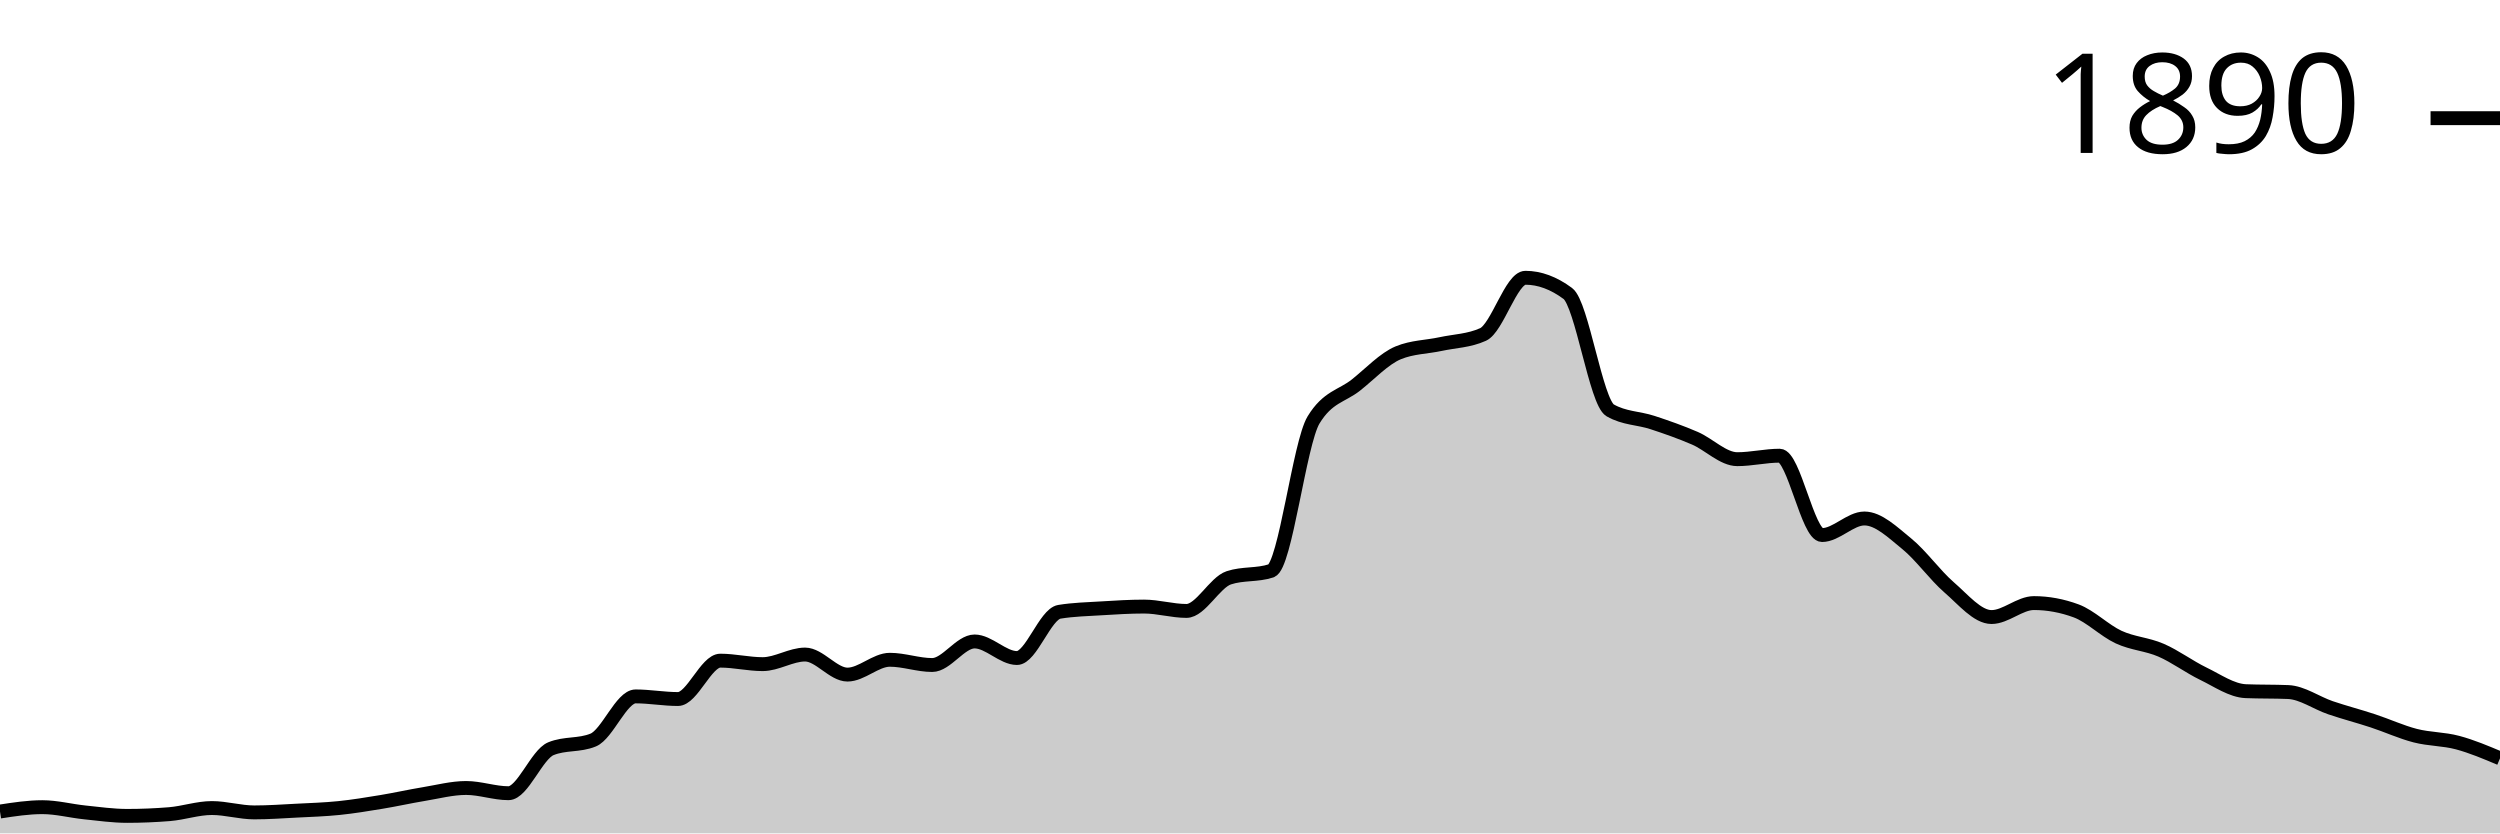
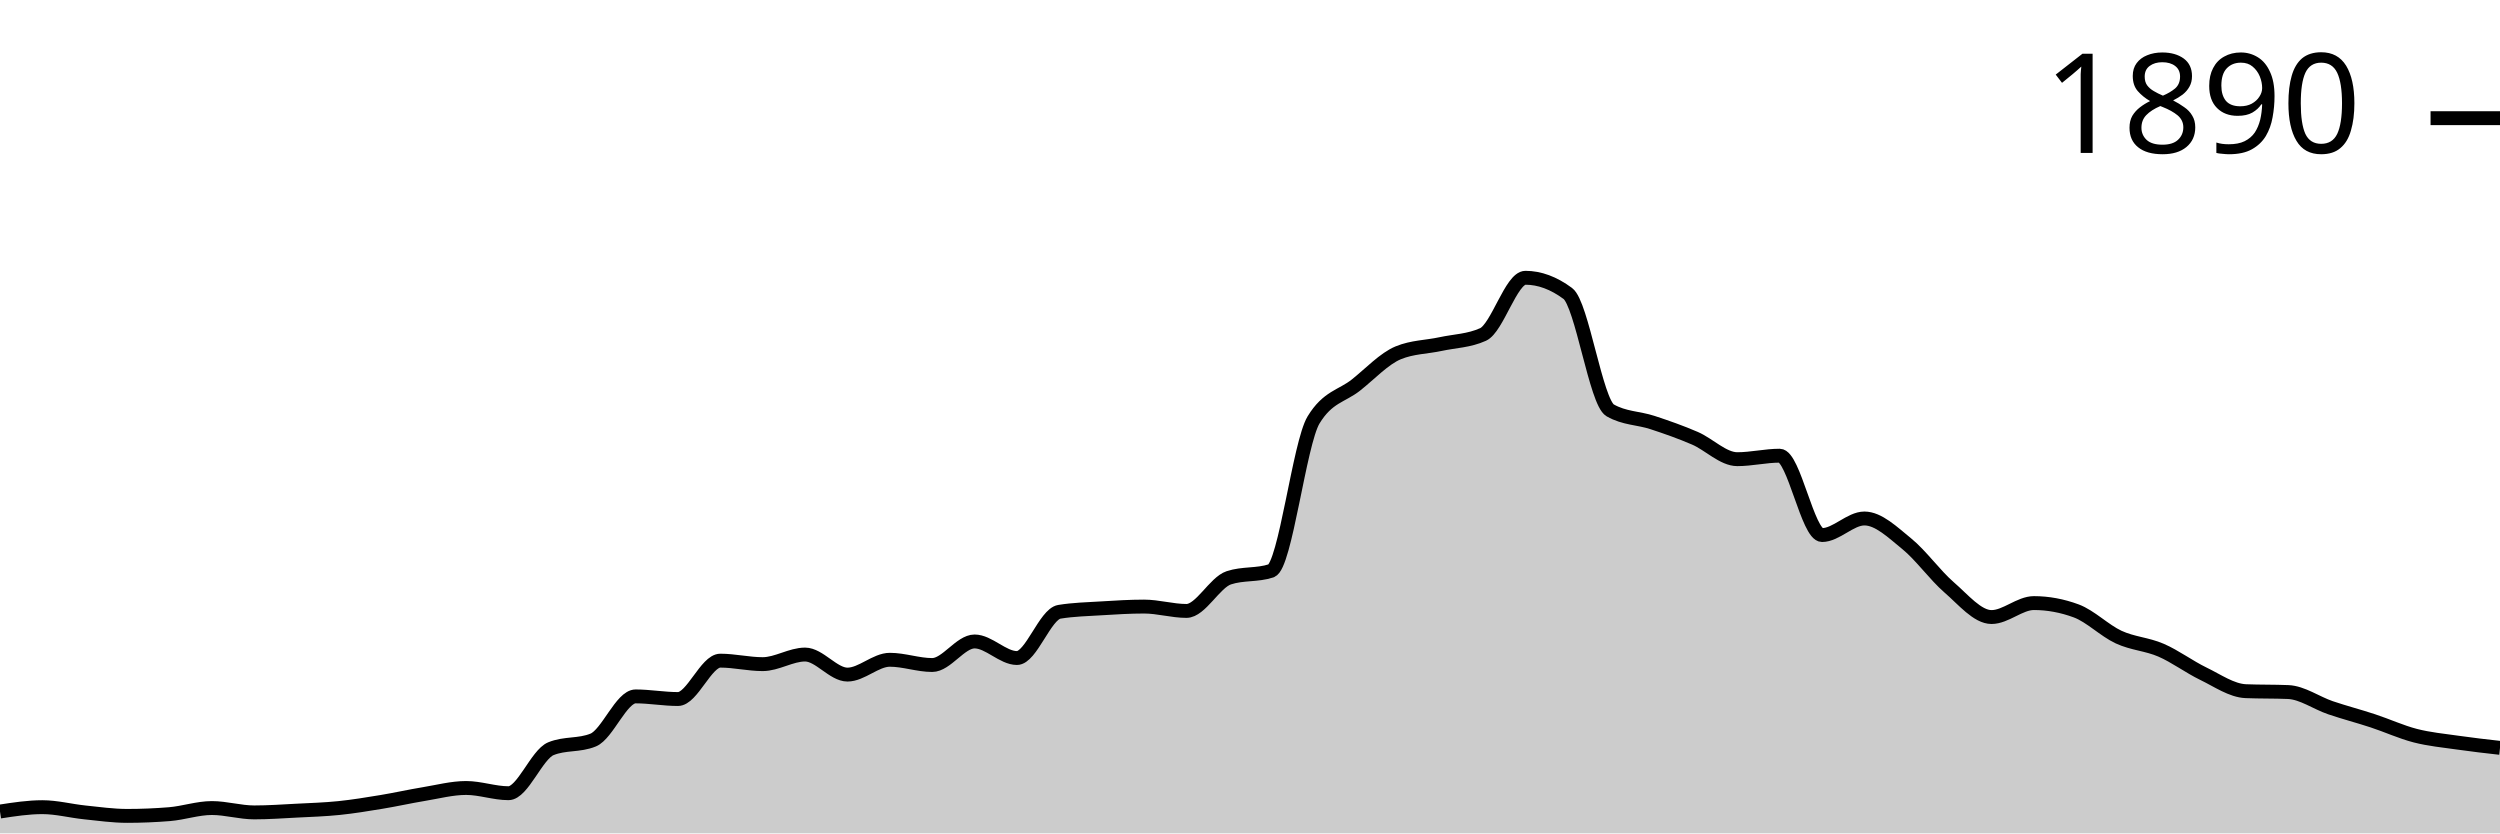
<svg xmlns="http://www.w3.org/2000/svg" viewBox="0 0 180 60">
  <g transform="translate(0,20)">
-     <path class="area" fill="rgba(0, 0, 0, 0.2)" d="M0,38.43C1.017,38.273,2.034,38.116,3.051,38.116C4.068,38.116,5.085,38.388,6.102,38.493C7.119,38.598,8.136,38.744,9.153,38.744C10.169,38.744,11.186,38.702,12.203,38.619C13.22,38.535,14.237,38.179,15.254,38.179C16.271,38.179,17.288,38.493,18.305,38.493C19.322,38.493,20.339,38.42,21.356,38.367C22.373,38.315,23.39,38.284,24.407,38.179C25.424,38.074,26.441,37.907,27.458,37.739C28.475,37.572,29.492,37.342,30.508,37.174C31.525,37.007,32.542,36.735,33.559,36.735C34.576,36.735,35.593,37.111,36.61,37.111C37.627,37.111,38.644,34.328,39.661,33.909C40.678,33.49,41.695,33.7,42.712,33.281C43.729,32.862,44.746,30.141,45.763,30.141C46.78,30.141,47.797,30.33,48.814,30.33C49.831,30.33,50.847,27.567,51.864,27.567C52.881,27.567,53.898,27.818,54.915,27.818C55.932,27.818,56.949,27.127,57.966,27.127C58.983,27.127,60,28.571,61.017,28.571C62.034,28.571,63.051,27.504,64.068,27.504C65.085,27.504,66.102,27.881,67.119,27.881C68.136,27.881,69.153,26.185,70.169,26.185C71.186,26.185,72.203,27.378,73.22,27.378C74.237,27.378,75.254,24.218,76.271,24.05C77.288,23.883,78.305,23.862,79.322,23.799C80.339,23.736,81.356,23.673,82.373,23.673C83.39,23.673,84.407,23.987,85.424,23.987C86.441,23.987,87.458,21.936,88.475,21.601C89.492,21.266,90.508,21.434,91.525,21.099C92.542,20.764,93.559,11.91,94.576,10.235C95.593,8.561,96.61,8.53,97.627,7.724C98.644,6.918,99.661,5.819,100.678,5.4C101.695,4.982,102.712,4.992,103.729,4.772C104.746,4.553,105.763,4.542,106.78,4.082C107.797,3.621,108.814,0,109.831,0C110.847,0,111.864,0.377,112.881,1.13C113.898,1.884,114.915,8.959,115.932,9.545C116.949,10.131,117.966,10.089,118.983,10.424C120,10.759,121.017,11.115,122.034,11.554C123.051,11.994,124.068,13.061,125.085,13.061C126.102,13.061,127.119,12.81,128.136,12.81C129.153,12.81,130.169,18.524,131.186,18.524C132.203,18.524,133.22,17.331,134.237,17.331C135.254,17.331,136.271,18.325,137.288,19.152C138.305,19.979,139.322,21.413,140.339,22.292C141.356,23.171,142.373,24.427,143.39,24.427C144.407,24.427,145.424,23.422,146.441,23.422C147.458,23.422,148.475,23.611,149.492,23.987C150.508,24.364,151.525,25.4,152.542,25.871C153.559,26.342,154.576,26.374,155.593,26.813C156.61,27.253,157.627,28.017,158.644,28.509C159.661,29.001,160.678,29.723,161.695,29.765C162.712,29.806,163.729,29.785,164.746,29.827C165.763,29.869,166.78,30.612,167.797,30.958C168.814,31.303,169.831,31.565,170.847,31.9C171.864,32.234,172.881,32.705,173.898,32.967C174.915,33.229,175.932,33.197,176.949,33.469C177.966,33.741,178.983,34.171,180,34.6L180,40C178.983,40,177.966,40,176.949,40C175.932,40,174.915,40,173.898,40C172.881,40,171.864,40,170.847,40C169.831,40,168.814,40,167.797,40C166.78,40,165.763,40,164.746,40C163.729,40,162.712,40,161.695,40C160.678,40,159.661,40,158.644,40C157.627,40,156.61,40,155.593,40C154.576,40,153.559,40,152.542,40C151.525,40,150.508,40,149.492,40C148.475,40,147.458,40,146.441,40C145.424,40,144.407,40,143.39,40C142.373,40,141.356,40,140.339,40C139.322,40,138.305,40,137.288,40C136.271,40,135.254,40,134.237,40C133.22,40,132.203,40,131.186,40C130.169,40,129.153,40,128.136,40C127.119,40,126.102,40,125.085,40C124.068,40,123.051,40,122.034,40C121.017,40,120,40,118.983,40C117.966,40,116.949,40,115.932,40C114.915,40,113.898,40,112.881,40C111.864,40,110.847,40,109.831,40C108.814,40,107.797,40,106.78,40C105.763,40,104.746,40,103.729,40C102.712,40,101.695,40,100.678,40C99.661,40,98.644,40,97.627,40C96.61,40,95.593,40,94.576,40C93.559,40,92.542,40,91.525,40C90.508,40,89.492,40,88.475,40C87.458,40,86.441,40,85.424,40C84.407,40,83.39,40,82.373,40C81.356,40,80.339,40,79.322,40C78.305,40,77.288,40,76.271,40C75.254,40,74.237,40,73.22,40C72.203,40,71.186,40,70.169,40C69.153,40,68.136,40,67.119,40C66.102,40,65.085,40,64.068,40C63.051,40,62.034,40,61.017,40C60,40,58.983,40,57.966,40C56.949,40,55.932,40,54.915,40C53.898,40,52.881,40,51.864,40C50.847,40,49.831,40,48.814,40C47.797,40,46.78,40,45.763,40C44.746,40,43.729,40,42.712,40C41.695,40,40.678,40,39.661,40C38.644,40,37.627,40,36.61,40C35.593,40,34.576,40,33.559,40C32.542,40,31.525,40,30.508,40C29.492,40,28.475,40,27.458,40C26.441,40,25.424,40,24.407,40C23.39,40,22.373,40,21.356,40C20.339,40,19.322,40,18.305,40C17.288,40,16.271,40,15.254,40C14.237,40,13.22,40,12.203,40C11.186,40,10.169,40,9.153,40C8.136,40,7.119,40,6.102,40C5.085,40,4.068,40,3.051,40C2.034,40,1.017,40,0,40Z" />
-     <path class="line" stroke="black" fill="none" d="M0,38.43C1.017,38.273,2.034,38.116,3.051,38.116C4.068,38.116,5.085,38.388,6.102,38.493C7.119,38.598,8.136,38.744,9.153,38.744C10.169,38.744,11.186,38.702,12.203,38.619C13.22,38.535,14.237,38.179,15.254,38.179C16.271,38.179,17.288,38.493,18.305,38.493C19.322,38.493,20.339,38.42,21.356,38.367C22.373,38.315,23.39,38.284,24.407,38.179C25.424,38.074,26.441,37.907,27.458,37.739C28.475,37.572,29.492,37.342,30.508,37.174C31.525,37.007,32.542,36.735,33.559,36.735C34.576,36.735,35.593,37.111,36.61,37.111C37.627,37.111,38.644,34.328,39.661,33.909C40.678,33.49,41.695,33.7,42.712,33.281C43.729,32.862,44.746,30.141,45.763,30.141C46.78,30.141,47.797,30.33,48.814,30.33C49.831,30.33,50.847,27.567,51.864,27.567C52.881,27.567,53.898,27.818,54.915,27.818C55.932,27.818,56.949,27.127,57.966,27.127C58.983,27.127,60,28.571,61.017,28.571C62.034,28.571,63.051,27.504,64.068,27.504C65.085,27.504,66.102,27.881,67.119,27.881C68.136,27.881,69.153,26.185,70.169,26.185C71.186,26.185,72.203,27.378,73.22,27.378C74.237,27.378,75.254,24.218,76.271,24.05C77.288,23.883,78.305,23.862,79.322,23.799C80.339,23.736,81.356,23.673,82.373,23.673C83.39,23.673,84.407,23.987,85.424,23.987C86.441,23.987,87.458,21.936,88.475,21.601C89.492,21.266,90.508,21.434,91.525,21.099C92.542,20.764,93.559,11.91,94.576,10.235C95.593,8.561,96.61,8.53,97.627,7.724C98.644,6.918,99.661,5.819,100.678,5.4C101.695,4.982,102.712,4.992,103.729,4.772C104.746,4.553,105.763,4.542,106.78,4.082C107.797,3.621,108.814,0,109.831,0C110.847,0,111.864,0.377,112.881,1.13C113.898,1.884,114.915,8.959,115.932,9.545C116.949,10.131,117.966,10.089,118.983,10.424C120,10.759,121.017,11.115,122.034,11.554C123.051,11.994,124.068,13.061,125.085,13.061C126.102,13.061,127.119,12.81,128.136,12.81C129.153,12.81,130.169,18.524,131.186,18.524C132.203,18.524,133.22,17.331,134.237,17.331C135.254,17.331,136.271,18.325,137.288,19.152C138.305,19.979,139.322,21.413,140.339,22.292C141.356,23.171,142.373,24.427,143.39,24.427C144.407,24.427,145.424,23.422,146.441,23.422C147.458,23.422,148.475,23.611,149.492,23.987C150.508,24.364,151.525,25.4,152.542,25.871C153.559,26.342,154.576,26.374,155.593,26.813C156.61,27.253,157.627,28.017,158.644,28.509C159.661,29.001,160.678,29.723,161.695,29.765C162.712,29.806,163.729,29.785,164.746,29.827C165.763,29.869,166.78,30.612,167.797,30.958C168.814,31.303,169.831,31.565,170.847,31.9C171.864,32.234,172.881,32.705,173.898,32.967C174.915,33.229,175.932,33.197,176.949,33.469C177.966,33.741,178.983,34.171,180,34.6" />
+     <path class="area" fill="rgba(0, 0, 0, 0.2)" d="M0,38.43C1.017,38.273,2.034,38.116,3.051,38.116C4.068,38.116,5.085,38.388,6.102,38.493C7.119,38.598,8.136,38.744,9.153,38.744C10.169,38.744,11.186,38.702,12.203,38.619C13.22,38.535,14.237,38.179,15.254,38.179C16.271,38.179,17.288,38.493,18.305,38.493C19.322,38.493,20.339,38.42,21.356,38.367C22.373,38.315,23.39,38.284,24.407,38.179C25.424,38.074,26.441,37.907,27.458,37.739C28.475,37.572,29.492,37.342,30.508,37.174C31.525,37.007,32.542,36.735,33.559,36.735C34.576,36.735,35.593,37.111,36.61,37.111C37.627,37.111,38.644,34.328,39.661,33.909C40.678,33.49,41.695,33.7,42.712,33.281C43.729,32.862,44.746,30.141,45.763,30.141C46.78,30.141,47.797,30.33,48.814,30.33C49.831,30.33,50.847,27.567,51.864,27.567C52.881,27.567,53.898,27.818,54.915,27.818C55.932,27.818,56.949,27.127,57.966,27.127C58.983,27.127,60,28.571,61.017,28.571C62.034,28.571,63.051,27.504,64.068,27.504C65.085,27.504,66.102,27.881,67.119,27.881C68.136,27.881,69.153,26.185,70.169,26.185C71.186,26.185,72.203,27.378,73.22,27.378C74.237,27.378,75.254,24.218,76.271,24.05C77.288,23.883,78.305,23.862,79.322,23.799C80.339,23.736,81.356,23.673,82.373,23.673C83.39,23.673,84.407,23.987,85.424,23.987C86.441,23.987,87.458,21.936,88.475,21.601C89.492,21.266,90.508,21.434,91.525,21.099C92.542,20.764,93.559,11.91,94.576,10.235C95.593,8.561,96.61,8.53,97.627,7.724C98.644,6.918,99.661,5.819,100.678,5.4C101.695,4.982,102.712,4.992,103.729,4.772C104.746,4.553,105.763,4.542,106.78,4.082C107.797,3.621,108.814,0,109.831,0C110.847,0,111.864,0.377,112.881,1.13C113.898,1.884,114.915,8.959,115.932,9.545C116.949,10.131,117.966,10.089,118.983,10.424C120,10.759,121.017,11.115,122.034,11.554C123.051,11.994,124.068,13.061,125.085,13.061C126.102,13.061,127.119,12.81,128.136,12.81C129.153,12.81,130.169,18.524,131.186,18.524C132.203,18.524,133.22,17.331,134.237,17.331C135.254,17.331,136.271,18.325,137.288,19.152C138.305,19.979,139.322,21.413,140.339,22.292C141.356,23.171,142.373,24.427,143.39,24.427C144.407,24.427,145.424,23.422,146.441,23.422C147.458,23.422,148.475,23.611,149.492,23.987C150.508,24.364,151.525,25.4,152.542,25.871C153.559,26.342,154.576,26.374,155.593,26.813C156.61,27.253,157.627,28.017,158.644,28.509C159.661,29.001,160.678,29.723,161.695,29.765C162.712,29.806,163.729,29.785,164.746,29.827C165.763,29.869,166.78,30.612,167.797,30.958C168.814,31.303,169.831,31.565,170.847,31.9C171.864,32.234,172.881,32.705,173.898,32.967C174.915,33.229,175.932,33.323,176.949,33.469C177.966,33.616,178.983,33.731,180,33.846L180,40C178.983,40,177.966,40,176.949,40C175.932,40,174.915,40,173.898,40C172.881,40,171.864,40,170.847,40C169.831,40,168.814,40,167.797,40C166.78,40,165.763,40,164.746,40C163.729,40,162.712,40,161.695,40C160.678,40,159.661,40,158.644,40C157.627,40,156.61,40,155.593,40C154.576,40,153.559,40,152.542,40C151.525,40,150.508,40,149.492,40C148.475,40,147.458,40,146.441,40C145.424,40,144.407,40,143.39,40C142.373,40,141.356,40,140.339,40C139.322,40,138.305,40,137.288,40C136.271,40,135.254,40,134.237,40C133.22,40,132.203,40,131.186,40C130.169,40,129.153,40,128.136,40C127.119,40,126.102,40,125.085,40C124.068,40,123.051,40,122.034,40C121.017,40,120,40,118.983,40C117.966,40,116.949,40,115.932,40C114.915,40,113.898,40,112.881,40C111.864,40,110.847,40,109.831,40C108.814,40,107.797,40,106.78,40C105.763,40,104.746,40,103.729,40C102.712,40,101.695,40,100.678,40C99.661,40,98.644,40,97.627,40C96.61,40,95.593,40,94.576,40C93.559,40,92.542,40,91.525,40C90.508,40,89.492,40,88.475,40C87.458,40,86.441,40,85.424,40C84.407,40,83.39,40,82.373,40C81.356,40,80.339,40,79.322,40C78.305,40,77.288,40,76.271,40C75.254,40,74.237,40,73.22,40C72.203,40,71.186,40,70.169,40C69.153,40,68.136,40,67.119,40C66.102,40,65.085,40,64.068,40C63.051,40,62.034,40,61.017,40C60,40,58.983,40,57.966,40C56.949,40,55.932,40,54.915,40C53.898,40,52.881,40,51.864,40C50.847,40,49.831,40,48.814,40C47.797,40,46.78,40,45.763,40C44.746,40,43.729,40,42.712,40C41.695,40,40.678,40,39.661,40C38.644,40,37.627,40,36.61,40C35.593,40,34.576,40,33.559,40C32.542,40,31.525,40,30.508,40C29.492,40,28.475,40,27.458,40C26.441,40,25.424,40,24.407,40C23.39,40,22.373,40,21.356,40C20.339,40,19.322,40,18.305,40C17.288,40,16.271,40,15.254,40C14.237,40,13.22,40,12.203,40C11.186,40,10.169,40,9.153,40C8.136,40,7.119,40,6.102,40C5.085,40,4.068,40,3.051,40C2.034,40,1.017,40,0,40Z" />
+     <path class="line" stroke="black" fill="none" d="M0,38.43C1.017,38.273,2.034,38.116,3.051,38.116C4.068,38.116,5.085,38.388,6.102,38.493C7.119,38.598,8.136,38.744,9.153,38.744C10.169,38.744,11.186,38.702,12.203,38.619C13.22,38.535,14.237,38.179,15.254,38.179C16.271,38.179,17.288,38.493,18.305,38.493C19.322,38.493,20.339,38.42,21.356,38.367C22.373,38.315,23.39,38.284,24.407,38.179C25.424,38.074,26.441,37.907,27.458,37.739C28.475,37.572,29.492,37.342,30.508,37.174C31.525,37.007,32.542,36.735,33.559,36.735C34.576,36.735,35.593,37.111,36.61,37.111C37.627,37.111,38.644,34.328,39.661,33.909C40.678,33.49,41.695,33.7,42.712,33.281C43.729,32.862,44.746,30.141,45.763,30.141C46.78,30.141,47.797,30.33,48.814,30.33C49.831,30.33,50.847,27.567,51.864,27.567C52.881,27.567,53.898,27.818,54.915,27.818C55.932,27.818,56.949,27.127,57.966,27.127C58.983,27.127,60,28.571,61.017,28.571C62.034,28.571,63.051,27.504,64.068,27.504C65.085,27.504,66.102,27.881,67.119,27.881C68.136,27.881,69.153,26.185,70.169,26.185C71.186,26.185,72.203,27.378,73.22,27.378C74.237,27.378,75.254,24.218,76.271,24.05C77.288,23.883,78.305,23.862,79.322,23.799C80.339,23.736,81.356,23.673,82.373,23.673C83.39,23.673,84.407,23.987,85.424,23.987C86.441,23.987,87.458,21.936,88.475,21.601C89.492,21.266,90.508,21.434,91.525,21.099C92.542,20.764,93.559,11.91,94.576,10.235C95.593,8.561,96.61,8.53,97.627,7.724C98.644,6.918,99.661,5.819,100.678,5.4C101.695,4.982,102.712,4.992,103.729,4.772C104.746,4.553,105.763,4.542,106.78,4.082C107.797,3.621,108.814,0,109.831,0C110.847,0,111.864,0.377,112.881,1.13C113.898,1.884,114.915,8.959,115.932,9.545C116.949,10.131,117.966,10.089,118.983,10.424C120,10.759,121.017,11.115,122.034,11.554C123.051,11.994,124.068,13.061,125.085,13.061C126.102,13.061,127.119,12.81,128.136,12.81C129.153,12.81,130.169,18.524,131.186,18.524C132.203,18.524,133.22,17.331,134.237,17.331C135.254,17.331,136.271,18.325,137.288,19.152C138.305,19.979,139.322,21.413,140.339,22.292C141.356,23.171,142.373,24.427,143.39,24.427C144.407,24.427,145.424,23.422,146.441,23.422C147.458,23.422,148.475,23.611,149.492,23.987C150.508,24.364,151.525,25.4,152.542,25.871C153.559,26.342,154.576,26.374,155.593,26.813C156.61,27.253,157.627,28.017,158.644,28.509C159.661,29.001,160.678,29.723,161.695,29.765C162.712,29.806,163.729,29.785,164.746,29.827C165.763,29.869,166.78,30.612,167.797,30.958C168.814,31.303,169.831,31.565,170.847,31.9C171.864,32.234,172.881,32.705,173.898,32.967C174.915,33.229,175.932,33.323,176.949,33.469C177.966,33.616,178.983,33.731,180,33.846" />
    <path class="axis-ceiling" stroke-width="1" stroke="black" fill="none" d="M175,-11.491L180,-11.491" />
    <text class="axis-ceiling-label" font-family="sans-serif" text-anchor="end" font-size="10px" x="170" y="-8.991">1890</text>
  </g>
</svg>
